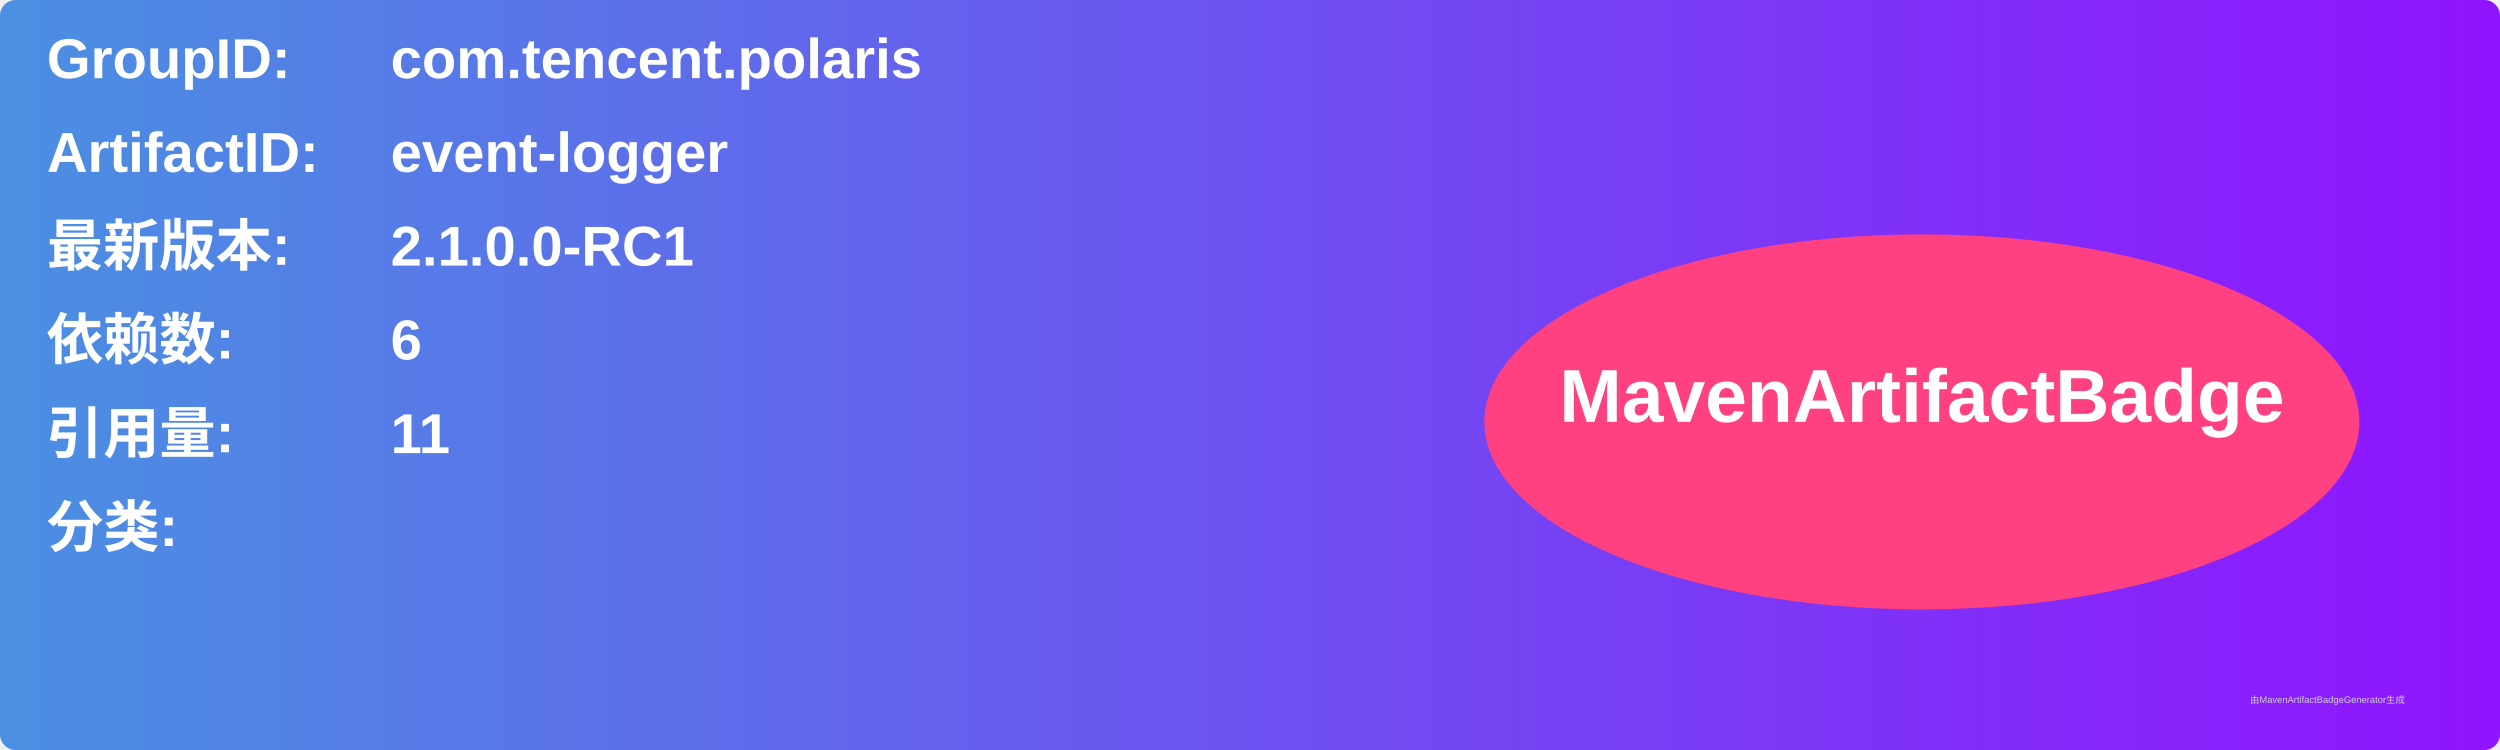
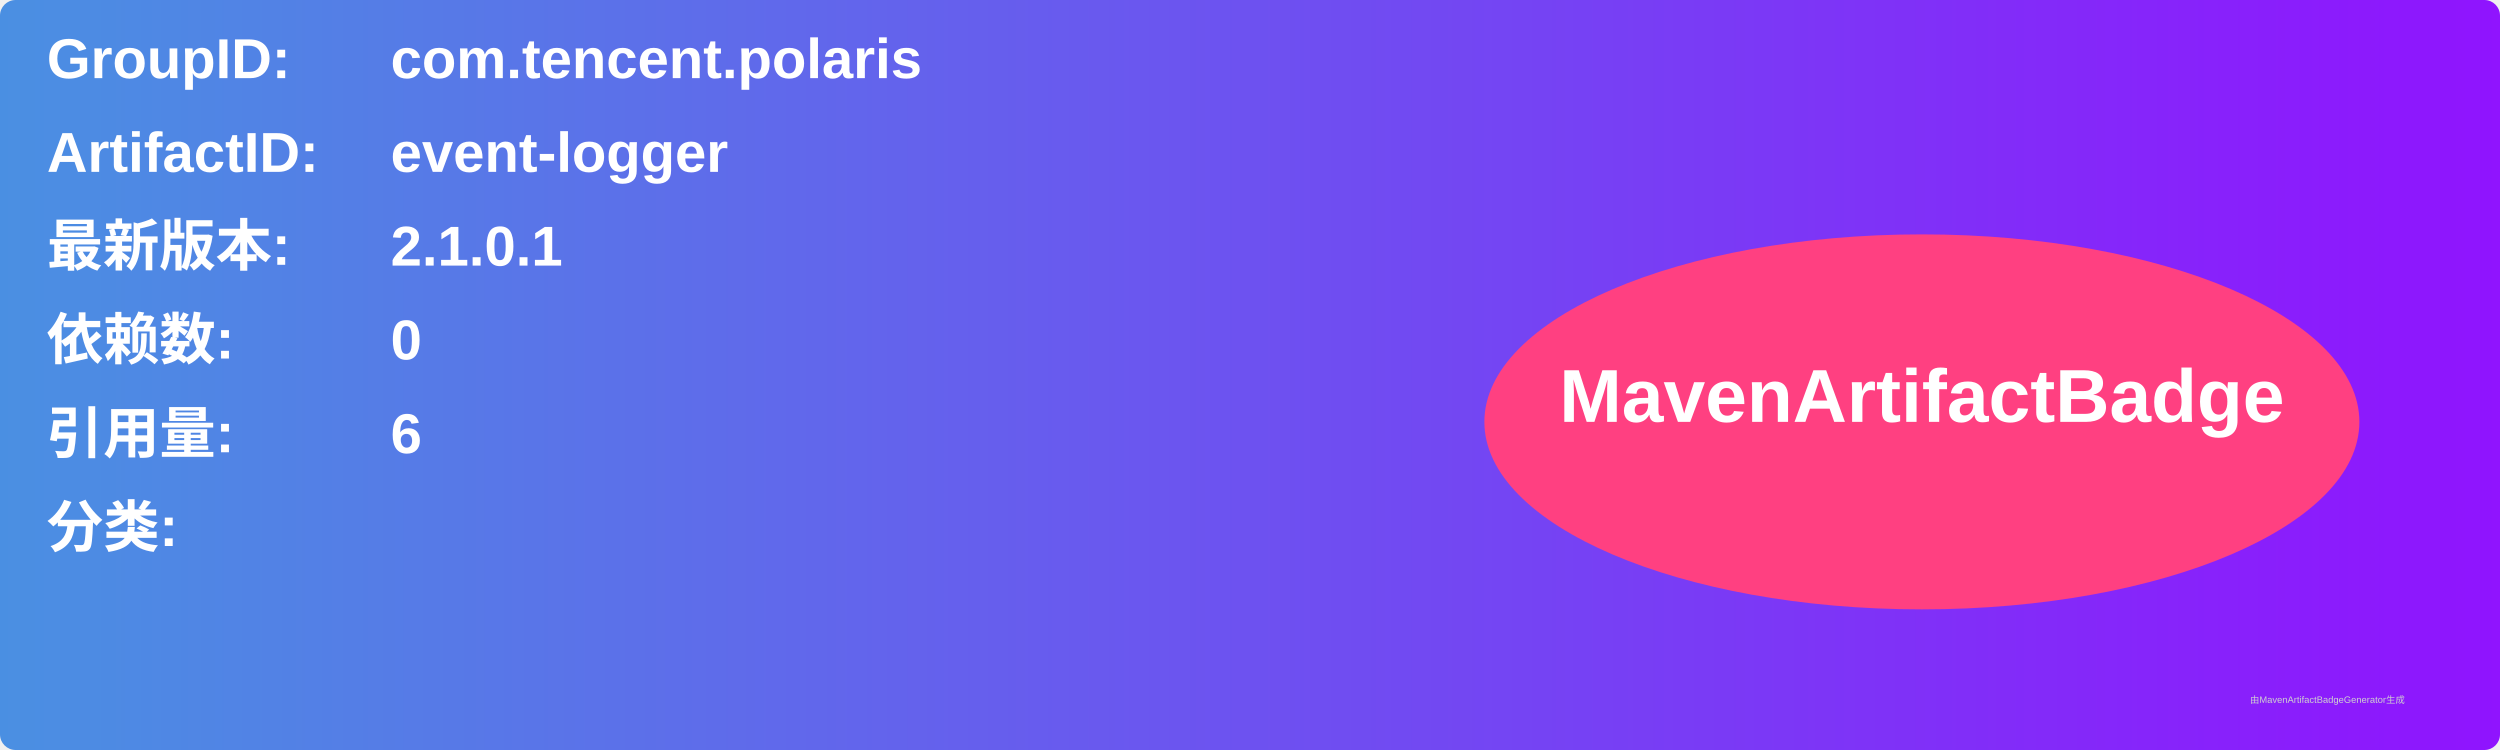
<svg xmlns="http://www.w3.org/2000/svg" width="800" height="240" viewBox="0 0 800 240">
  <linearGradient id="grad" x1="0%" y1="0%" x2="100%" y2="0%">
    <stop offset="0%" stop-color="#4a90e2" />
    <stop offset="100%" stop-color="#9013fe" />
  </linearGradient>
  <rect width="100%" height="100%" rx="5" ry="5" fill="url(#grad)" />
  <g transform="translate(15, 15)">
    <text x="0" y="10" font-family="Arial" font-size="18" fill="white" font-weight="bold" width="260">GroupID:</text>
    <text x="110" y="10" font-family="Arial" font-size="18" fill="white" font-weight="bold" width="460">com.tencent.polaris</text>
    <text x="0" y="40" font-family="Arial" font-size="18" fill="white" font-weight="bold" width="260">ArtifactID:</text>
    <text x="110" y="40" font-family="Arial" font-size="18" fill="white" font-weight="bold" width="460">event-logger</text>
    <text x="0" y="70" font-family="Arial" font-size="18" fill="white" font-weight="bold">最新版本:</text>
    <text x="110" y="70" font-family="Arial" font-size="18" fill="white" font-weight="bold">
-       <tspan font-weight="bold">2.1.0.0-RC1</tspan>
+       <tspan font-weight="bold">2.1.0.1</tspan>
    </text>
    <text x="0" y="100" font-family="Arial" font-size="18" fill="white" font-weight="bold">依赖数: </text>
    <text x="110" y="100" font-family="Arial" font-size="18" fill="white">
-       <tspan font-weight="bold">6</tspan>
+       <tspan font-weight="bold">0</tspan>
    </text>
    <text x="0" y="130" font-family="Arial" font-size="18" fill="white" font-weight="bold">引用量: </text>
    <text x="110" y="130" font-family="Arial" font-size="18" fill="white">
-       <tspan font-weight="bold">11</tspan>
+       <tspan font-weight="bold">6</tspan>
    </text>
    <text x="0" y="160" font-family="Arial" font-size="18" fill="white" font-weight="bold">分类:</text>
    <text x="10" y="190" font-family="Arial" font-size="10" fill="white">
      <tspan font-weight="bold" />
    </text>
    <ellipse cx="600" cy="120" rx="140" ry="60" fill="#ff4081" />
    <text x="600" y="120" text-anchor="middle" font-family="Arial" font-size="24" fill="white" font-weight="bold">MavenArtifactBadge</text>
  </g>
  <text x="720" y="225" font-family="Arial" font-size="3" fill="#d0d0d0">由MavenArtifactBadgeGenerator生成</text>
</svg>
